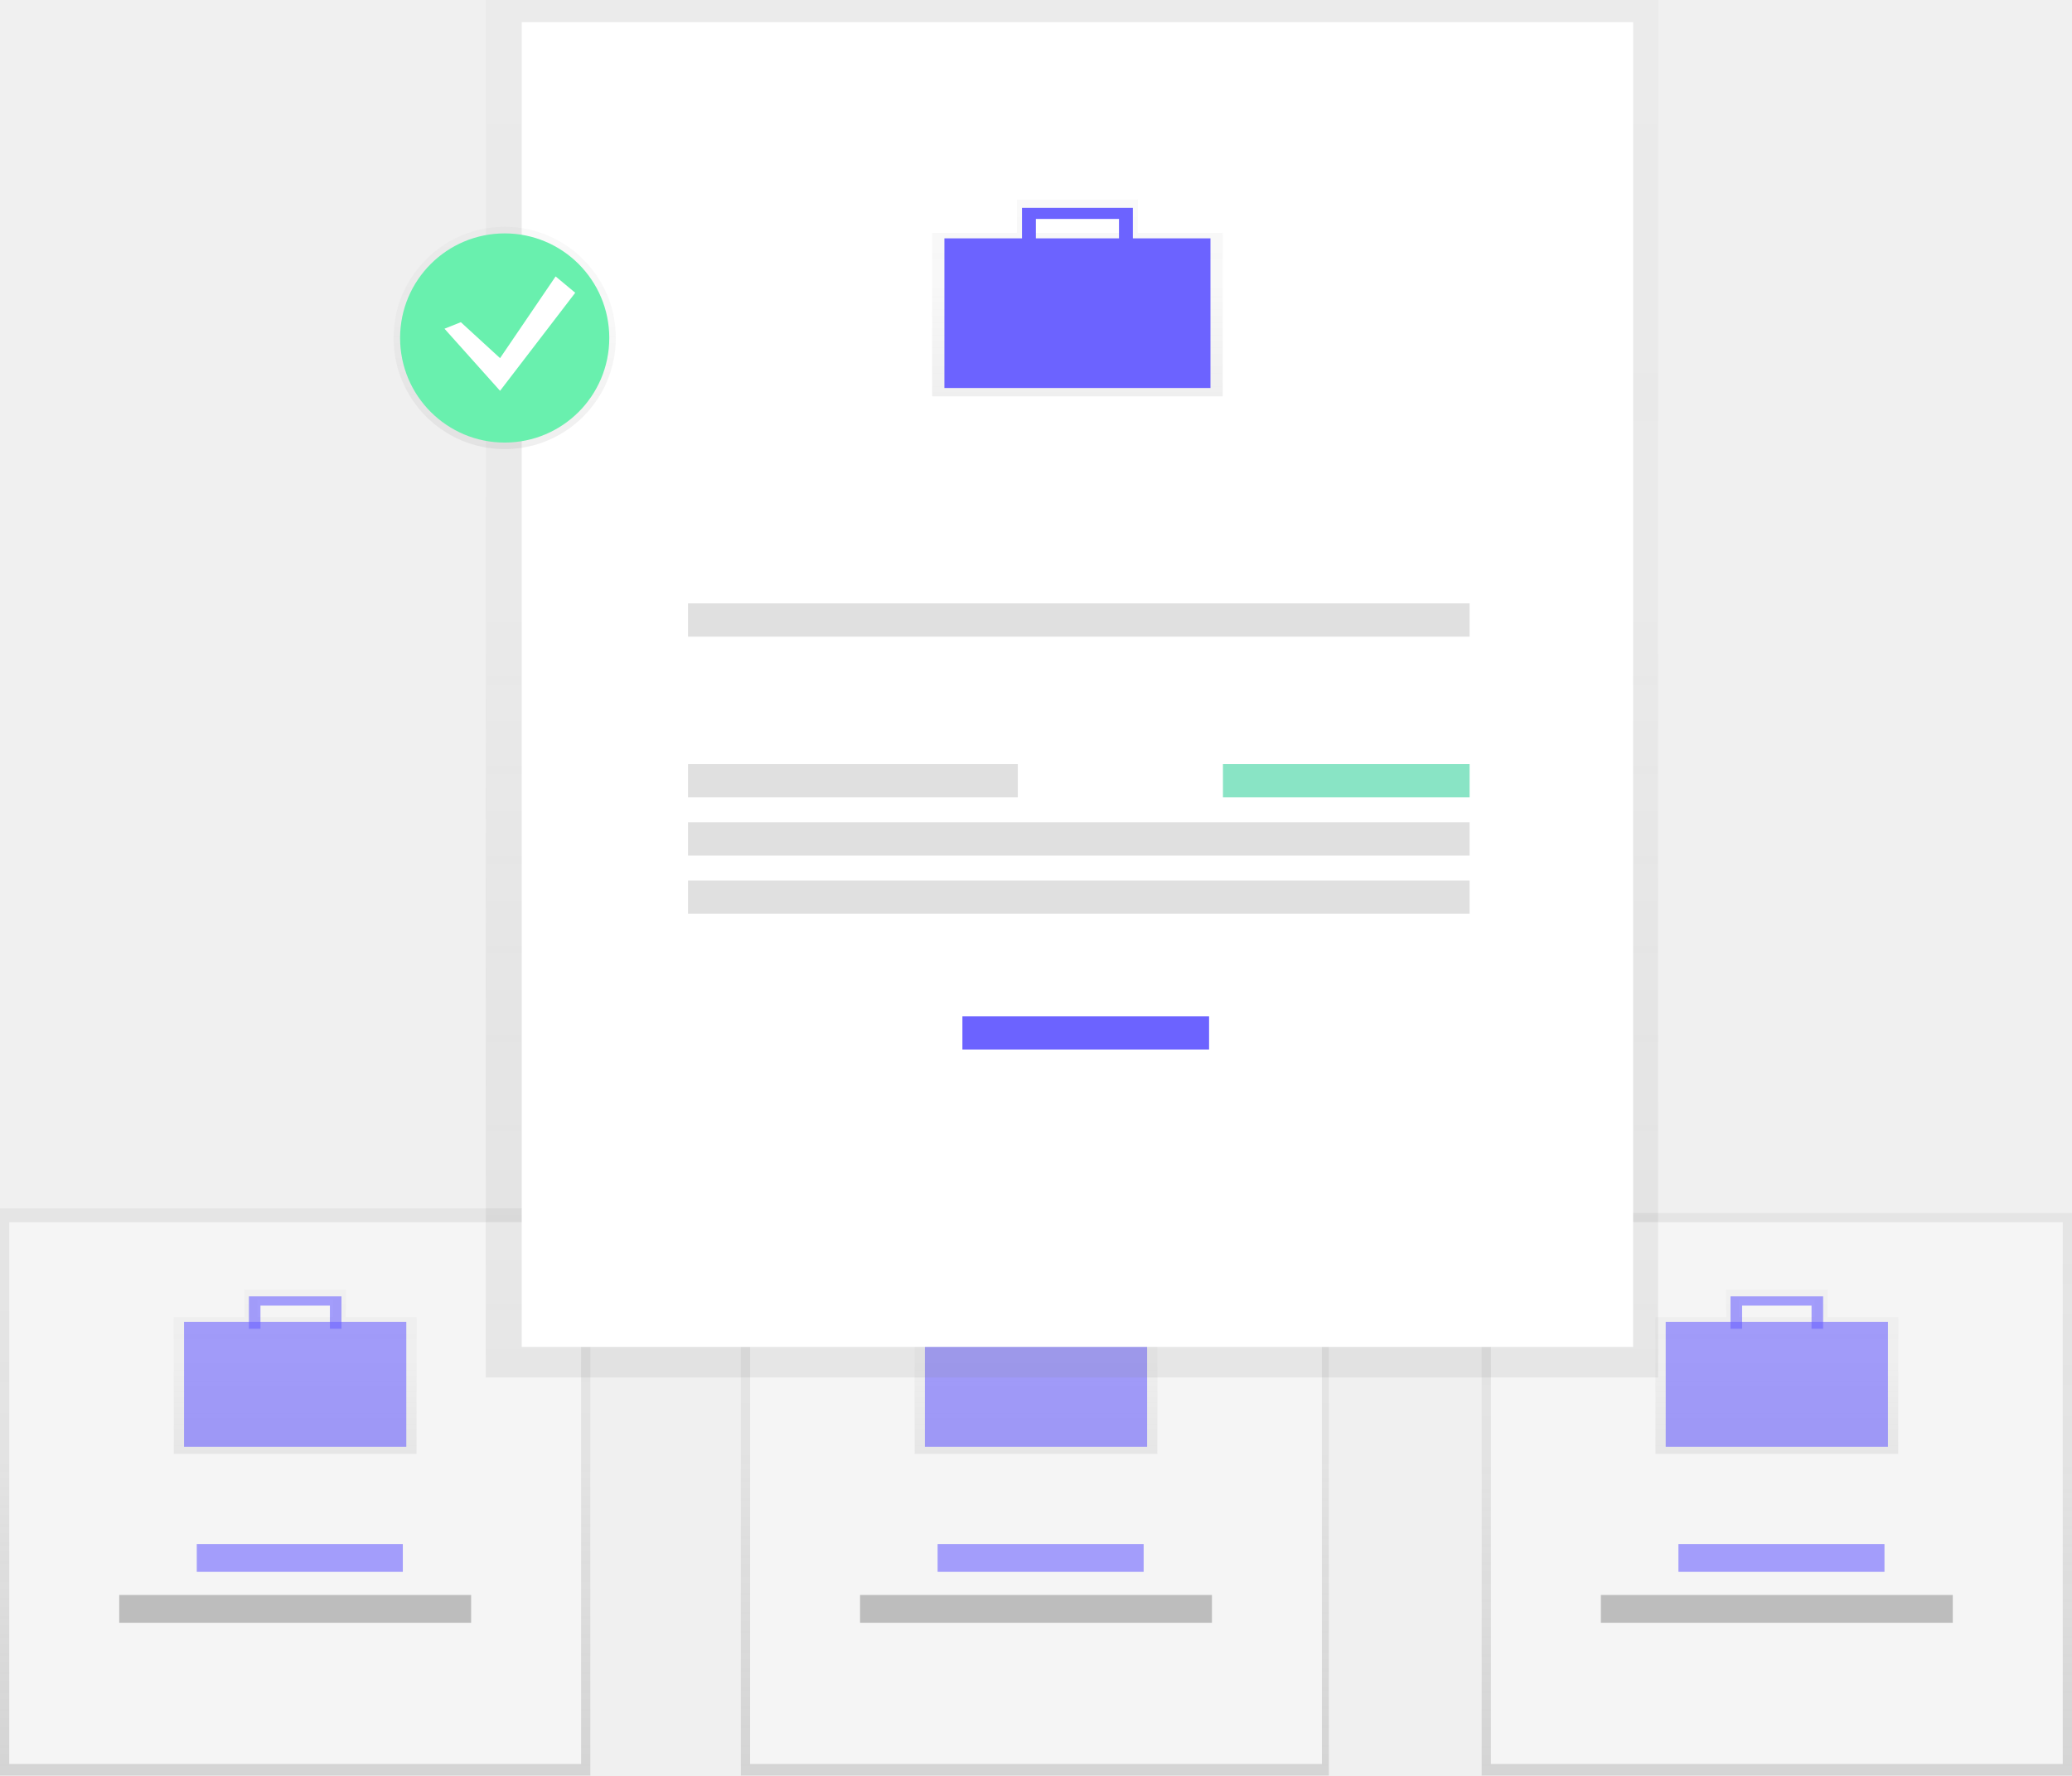
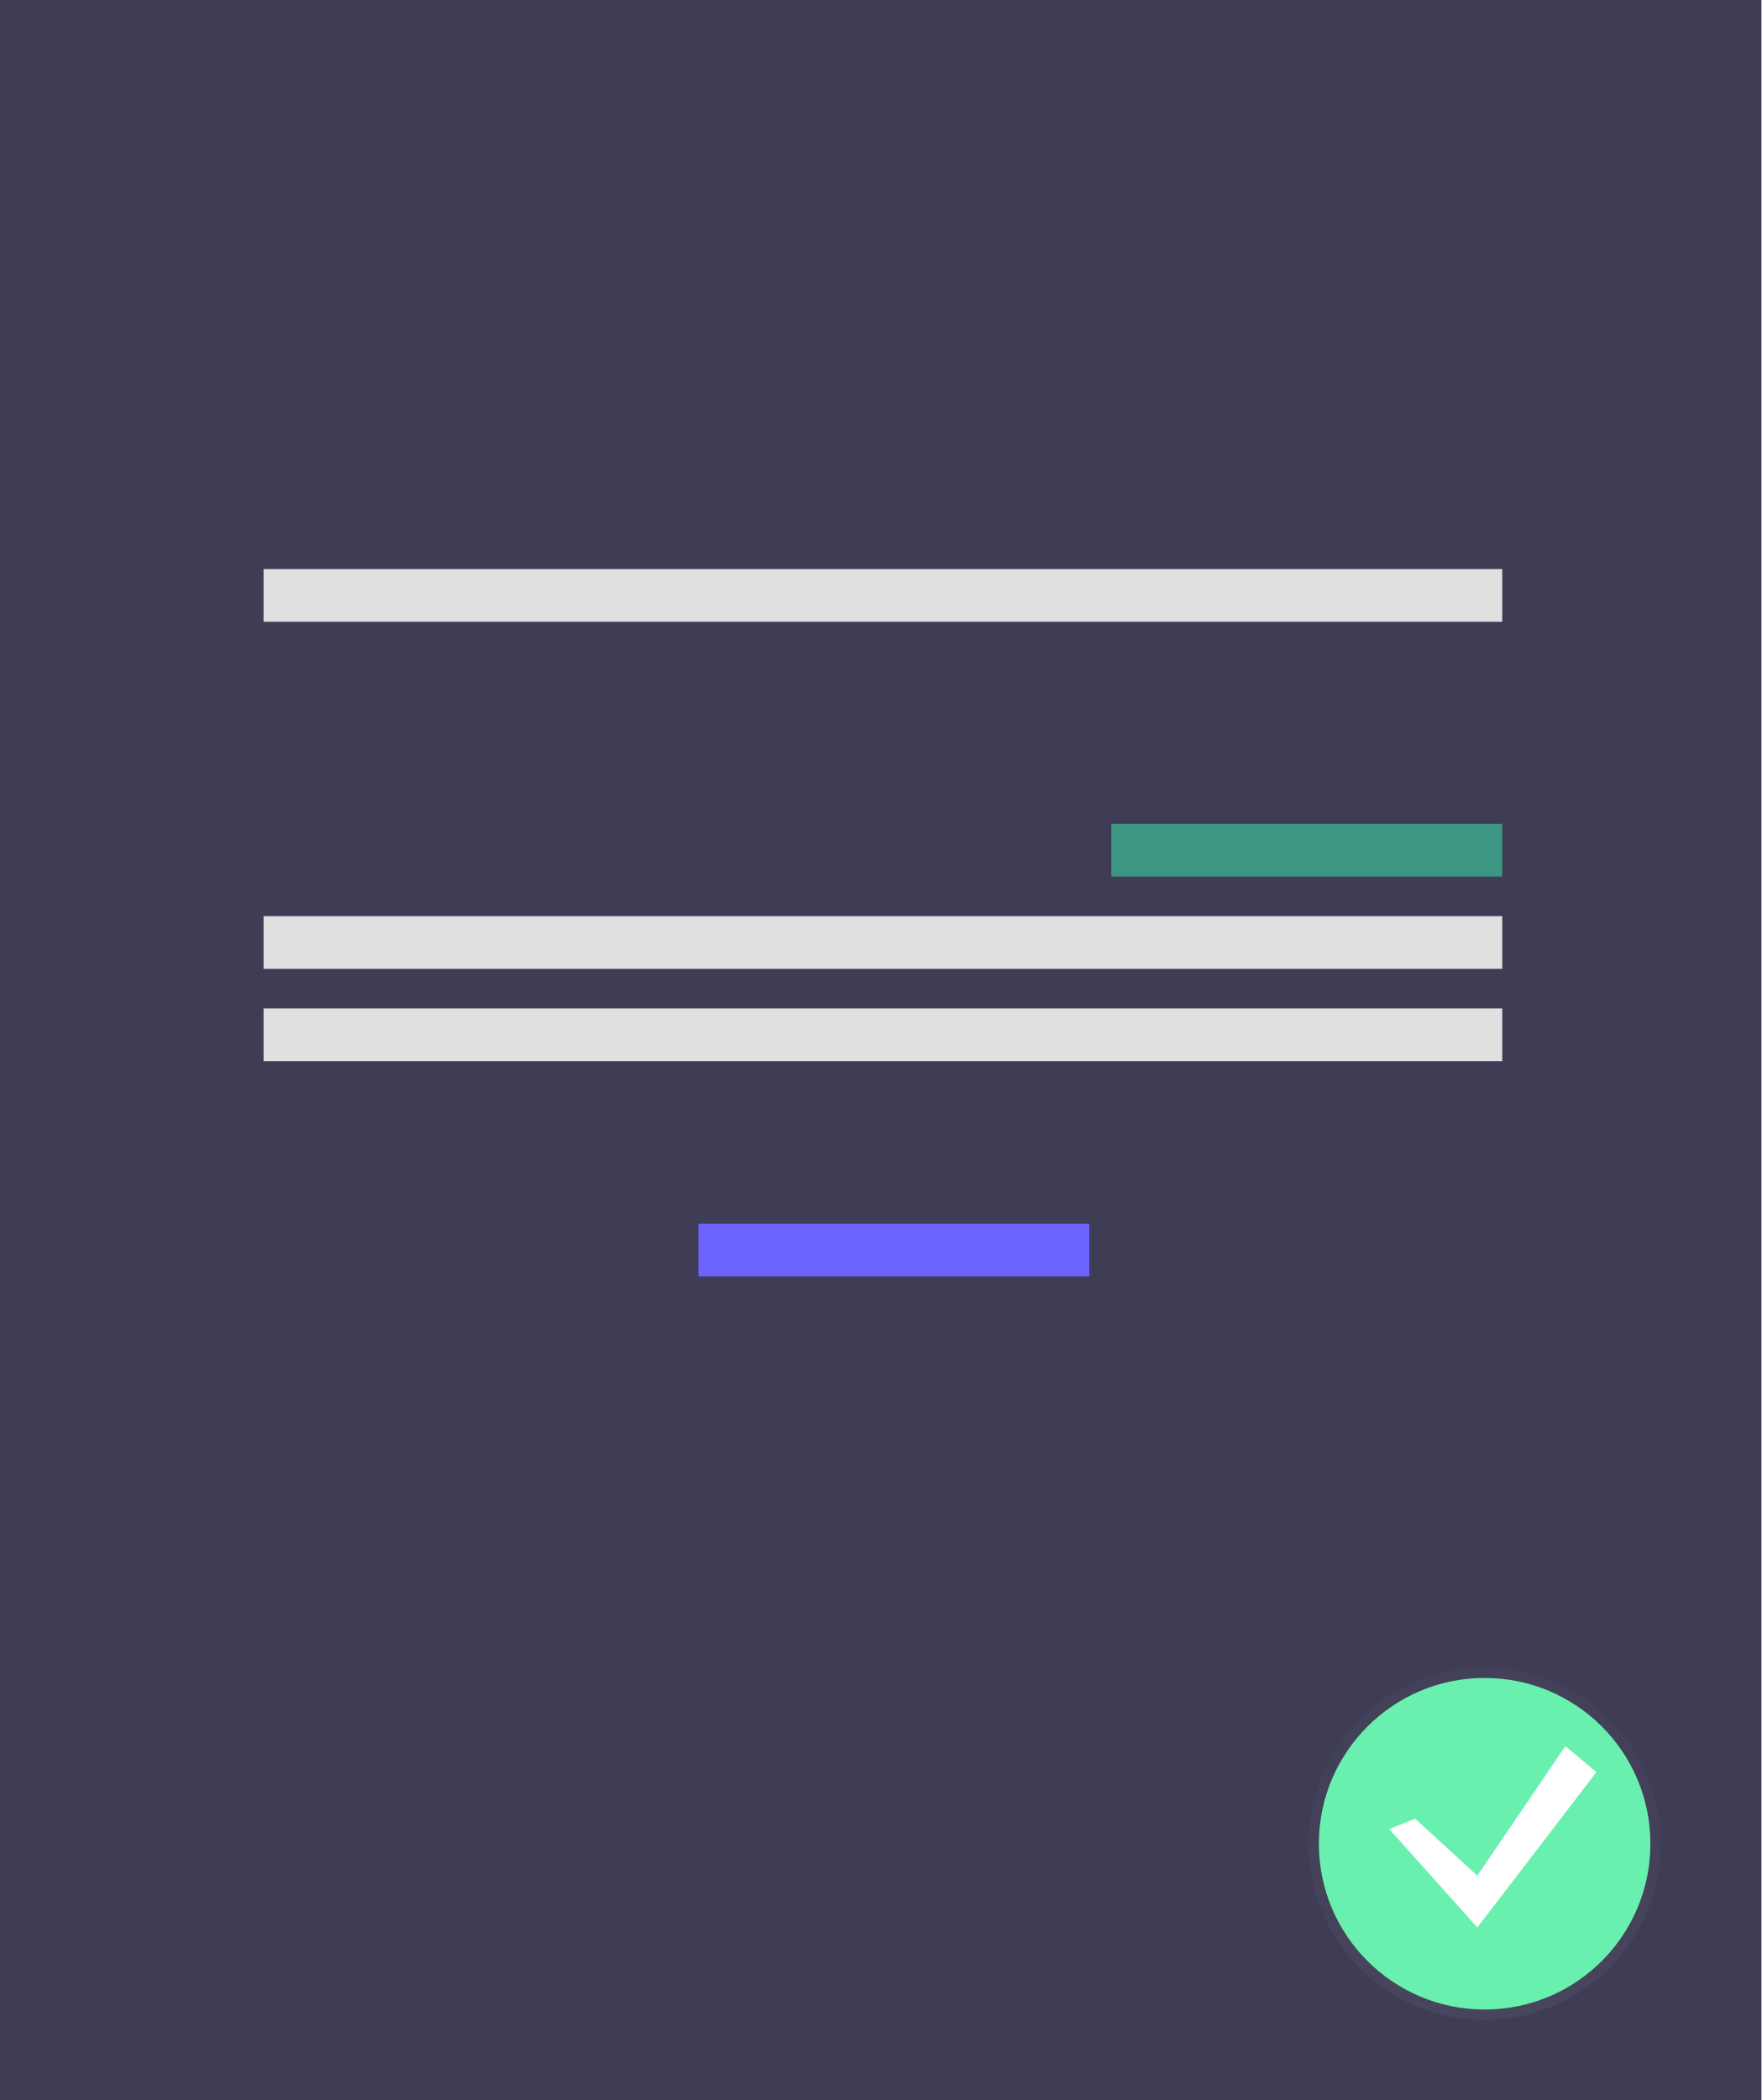
- <svg xmlns="http://www.w3.org/2000/svg" xmlns:xlink="http://www.w3.org/1999/xlink" id="d7f71427-0607-457b-a0aa-ebababd178b2" data-name="Layer 1" width="895" height="767" viewBox="0 0 895 767">
+ <svg xmlns="http://www.w3.org/2000/svg" id="ebaaab7d-1dc9-45d0-92d6-4c3ff75f4aae" data-name="Layer 1" width="480.07" height="572.254" viewBox="0 0 480.07 572.254">
  <defs>
-     <linearGradient id="57e2f2ca-001c-4ef7-8bab-009a8b31d497" x1="127.5" y1="767" x2="127.5" y2="522" gradientUnits="userSpaceOnUse">
+     <linearGradient id="ab3b267d-51c1-4240-8b6e-31be5f4630fe" x1="404.641" y1="550.423" x2="404.641" y2="454.423" gradientUnits="userSpaceOnUse">
      <stop offset="0" stop-color="gray" stop-opacity="0.25" />
-       <stop offset="0.54" stop-color="gray" stop-opacity="0.12" />
+       <stop offset="0.535" stop-color="gray" stop-opacity="0.12" />
      <stop offset="1" stop-color="gray" stop-opacity="0.1" />
    </linearGradient>
-     <linearGradient id="0ddd3d69-b685-4f06-a899-3f61a943b7a1" x1="280" y1="694.5" x2="280" y2="623.5" xlink:href="#57e2f2ca-001c-4ef7-8bab-009a8b31d497" />
-     <linearGradient id="d382657b-a62a-4621-ad28-05504ca41006" x1="447" x2="447" y2="515" xlink:href="#57e2f2ca-001c-4ef7-8bab-009a8b31d497" />
-     <linearGradient id="3ea3cc15-fbba-466d-ad08-cdb215922834" x1="600" y1="694.5" x2="600" y2="623.5" xlink:href="#57e2f2ca-001c-4ef7-8bab-009a8b31d497" />
-     <linearGradient id="af2e7206-9e18-4e25-834e-9a20608b0291" x1="767.5" x2="767.5" y2="524" xlink:href="#57e2f2ca-001c-4ef7-8bab-009a8b31d497" />
-     <linearGradient id="fcb2f323-5044-42b0-9142-ccd93c9a6812" x1="920" y1="694.5" x2="920" y2="623.5" xlink:href="#57e2f2ca-001c-4ef7-8bab-009a8b31d497" />
-     <linearGradient id="a1df6d83-942b-4ca0-8fd3-673791ff34e1" x1="463" y1="595" x2="463" y2="0" xlink:href="#57e2f2ca-001c-4ef7-8bab-009a8b31d497" />
-     <linearGradient id="afb0f4e8-7f55-4367-a17b-b611621521ed" x1="617.89" y1="237.7" x2="617.89" y2="152.7" xlink:href="#57e2f2ca-001c-4ef7-8bab-009a8b31d497" />
-     <linearGradient id="8a0b148b-d5f2-4b72-b316-6607a85c69d8" x1="218" y1="194" x2="218" y2="98" xlink:href="#57e2f2ca-001c-4ef7-8bab-009a8b31d497" />
  </defs>
-   <rect y="522" width="255" height="245" fill="url(#57e2f2ca-001c-4ef7-8bab-009a8b31d497)" />
-   <rect x="4" y="528" width="247" height="234" fill="#f5f5f5" />
+   <rect width="480.07" height="572.254" fill="#3f3d56" />
+   <rect x="71.831" y="155.07" width="337.606" height="14.366" fill="#e0e0e0" />
+   <rect x="71.831" y="249.648" width="337.606" height="14.366" fill="#e0e0e0" />
+   <rect x="71.831" y="274.789" width="337.606" height="14.366" fill="#e0e0e0" />
+   <rect x="302.887" y="224.507" width="106.549" height="14.366" fill="#3ad29f" opacity="0.6" />
+   <rect x="190.352" y="333.451" width="106.549" height="14.366" fill="#6c63ff" />
  <g opacity="0.5">
-     <path d="M301.85,635.52v-12H258.15v12H227.57v59H332.43v-59Zm-38.23-7.65h32.77v7.65H263.62Z" transform="translate(-152.5 -66.5)" fill="url(#0ddd3d69-b685-4f06-a899-3f61a943b7a1)" />
+     <circle cx="404.641" cy="502.423" r="48" fill="url(#ab3b267d-51c1-4240-8b6e-31be5f4630fe)" />
  </g>
-   <rect x="79.5" y="571" width="96" height="54" fill="#6c63ff" opacity="0.6" />
-   <polygon points="107.5 560 107.5 574 112.5 574 112.5 564 142.5 564 142.5 574 147.5 574 147.5 560 107.5 560" fill="#6c63ff" opacity="0.6" />
-   <g opacity="0.6">
-     <rect x="85" y="667" width="89" height="12" fill="#6c63ff" />
-   </g>
-   <rect x="51.5" y="689" width="152" height="12" fill="#bdbdbd" />
-   <rect x="320" y="515" width="254" height="252" fill="url(#d382657b-a62a-4621-ad28-05504ca41006)" />
-   <rect x="324" y="528" width="247" height="234" fill="#f5f5f5" />
-   <g opacity="0.5">
-     <path d="M621.85,635.52v-12H578.15v12H547.57v59H652.43v-59Zm-38.23-7.65h32.77v7.65H583.62Z" transform="translate(-152.5 -66.5)" fill="url(#3ea3cc15-fbba-466d-ad08-cdb215922834)" />
-   </g>
-   <rect x="399.5" y="571" width="96" height="54" fill="#6c63ff" opacity="0.6" />
-   <polygon points="427.5 560 427.5 574 432.5 574 432.5 564 462.5 564 462.5 574 467.5 574 467.5 560 427.5 560" fill="#6c63ff" />
-   <g opacity="0.6">
-     <rect x="405" y="667" width="89" height="12" fill="#6c63ff" />
-   </g>
-   <rect x="371.5" y="689" width="152" height="12" fill="#bdbdbd" />
-   <rect x="640" y="524" width="255" height="243" fill="url(#af2e7206-9e18-4e25-834e-9a20608b0291)" />
-   <rect x="644" y="528" width="247" height="234" fill="#f5f5f5" />
-   <g opacity="0.5">
-     <path d="M941.85,635.52v-12H898.15v12H867.57v59H972.43v-59Zm-38.23-7.65h32.77v7.65H903.62Z" transform="translate(-152.5 -66.5)" fill="url(#fcb2f323-5044-42b0-9142-ccd93c9a6812)" />
-   </g>
-   <rect x="719.5" y="571" width="96" height="54" fill="#6c63ff" opacity="0.6" />
-   <polygon points="747.5 560 747.5 574 752.5 574 752.5 564 782.5 564 782.5 574 787.5 574 787.5 560 747.5 560" fill="#6c63ff" opacity="0.6" />
-   <g opacity="0.6">
-     <rect x="725" y="667" width="89" height="12" fill="#6c63ff" />
-   </g>
-   <rect x="691.5" y="689" width="152" height="12" fill="#bdbdbd" />
-   <g opacity="0.5">
-     <rect x="209.8" width="506.41" height="595" fill="url(#a1df6d83-942b-4ca0-8fd3-673791ff34e1)" />
-   </g>
-   <rect x="225.36" y="9.58" width="480.07" height="572.25" fill="#fff" />
-   <g opacity="0.5">
-     <path d="M644,167.08V152.7H591.74v14.38H555.13V237.7H680.66V167.08Zm-45.77-9.15h39.23v9.15H598.28Z" transform="translate(-152.5 -66.5)" fill="url(#afb0f4e8-7f55-4367-a17b-b611621521ed)" />
-   </g>
-   <rect x="407.93" y="102.96" width="114.93" height="64.65" fill="#6c63ff" />
-   <polygon points="441.45 89.79 441.45 106.55 447.44 106.55 447.44 94.58 483.35 94.58 483.35 106.55 489.34 106.55 489.34 89.79 441.45 89.79" fill="#6c63ff" />
-   <rect x="297.19" y="260.65" width="337.61" height="14.37" fill="#e0e0e0" />
-   <rect x="297.19" y="355.23" width="337.61" height="14.37" fill="#e0e0e0" />
-   <rect x="297.19" y="380.37" width="337.61" height="14.37" fill="#e0e0e0" />
-   <rect x="297.19" y="330.08" width="142.46" height="14.37" fill="#e0e0e0" />
-   <rect x="528.25" y="330.08" width="106.55" height="14.37" fill="#3ad29f" opacity="0.6" />
-   <rect x="415.71" y="439.03" width="106.55" height="14.37" fill="#6c63ff" />
-   <g opacity="0.5">
-     <circle cx="218" cy="146" r="48" fill="url(#8a0b148b-d5f2-4b72-b316-6607a85c69d8)" />
-   </g>
-   <circle cx="218" cy="146" r="45.18" fill="#69f0ae" />
-   <polygon points="199.06 139.18 216 154.71 240 119.41 248.47 126.47 216 168.82 192 142 199.06 139.18" fill="#fff" />
+   <circle cx="404.641" cy="502.423" r="45.176" fill="#69f0ae" />
+   <polygon points="385.7 495.599 402.641 511.128 426.641 475.834 435.111 482.893 402.641 525.246 378.641 498.423 385.7 495.599" fill="#fff" />
</svg>
